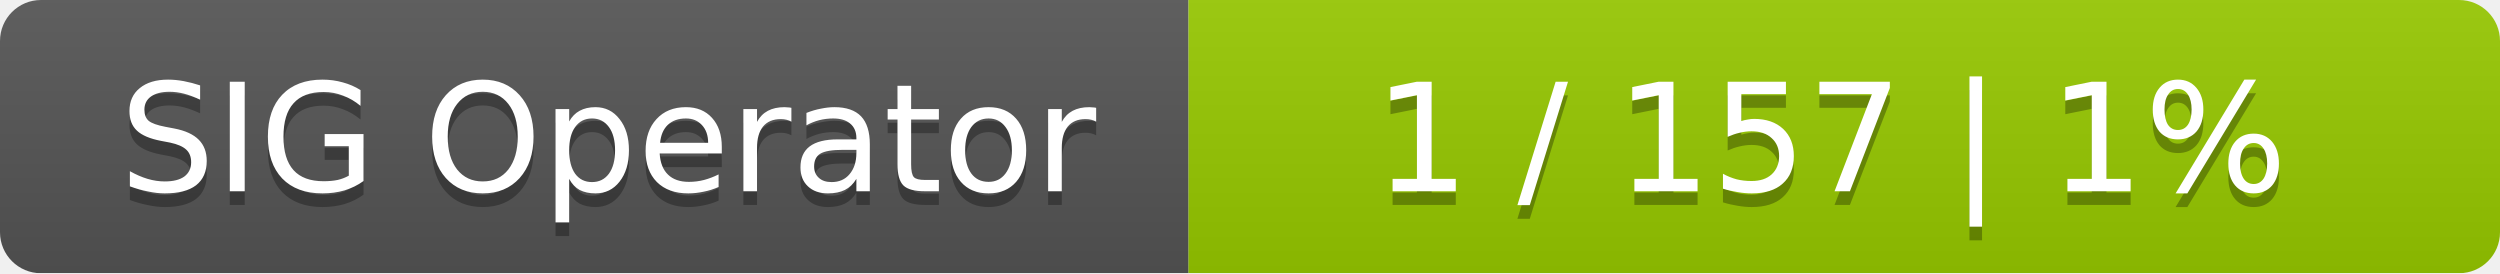
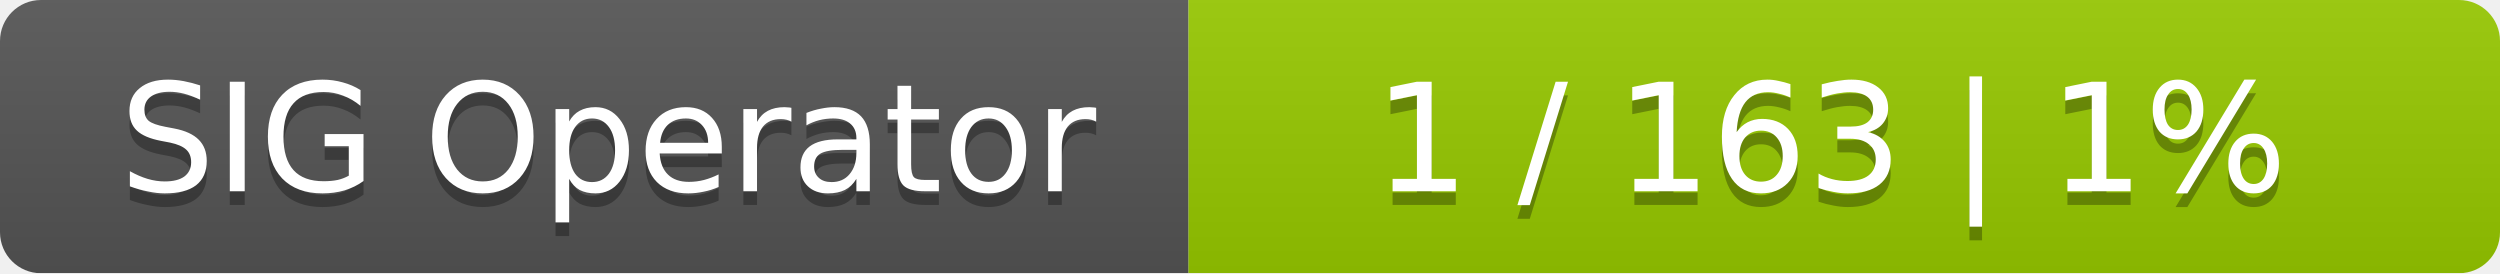
<svg xmlns="http://www.w3.org/2000/svg" width="183" height="20">
  <linearGradient id="smooth" x2="0" y2="100%">
    <stop offset="0" stop-color="#bbb" stop-opacity=".1" />
    <stop offset="1" stop-opacity=".1" />
  </linearGradient>
  <mask id="round">
    <rect width="183" height="20" rx="3" fill="#fff" />
  </mask>
  <g mask="url(#round)">
    <rect width="87" height="20" fill="#555" />
    <rect x="87" width="96" height="20" fill="#97ca00" />
    <rect width="183" height="20" fill="url(#smooth)" />
  </g>
  <g fill="#fff" text-anchor="middle" font-family="DejaVu Sans,Verdana,Geneva,sans-serif" font-size="11">
    <text x="44.5" y="15" fill="#010101" fill-opacity=".3">SIG Operator</text>
    <text x="44.5" y="14">SIG Operator</text>
-     <text x="134" y="15" fill="#010101" fill-opacity=".3">1 / 157    |    1%</text>
-     <text x="134" y="14">1 / 157    |    1%</text>
+     <text x="134" y="15" fill="#010101" fill-opacity=".3">1 / 163    |    1%</text>
+     <text x="134" y="14">1 / 163    |    1%</text>
  </g>
</svg>
